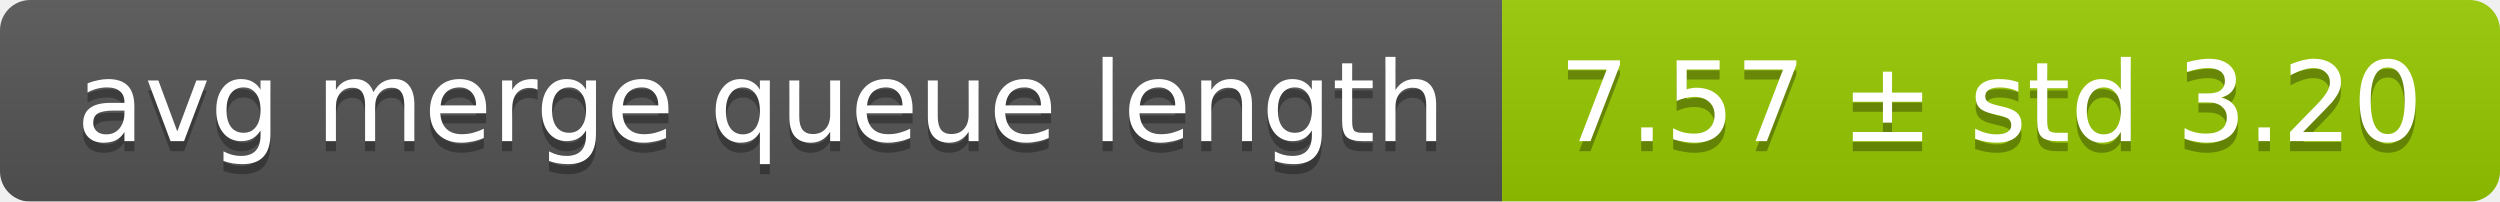
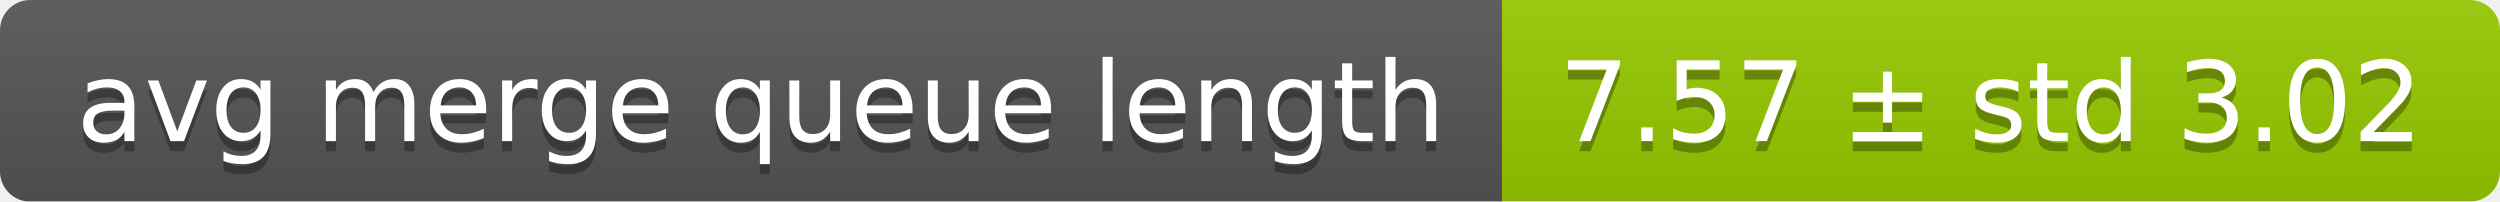
<svg xmlns="http://www.w3.org/2000/svg" width="248" height="20">
  <linearGradient id="smooth" x2="0" y2="100%">
    <stop offset="0" stop-color="#bbb" stop-opacity=".1" />
    <stop offset="1" stop-opacity=".1" />
  </linearGradient>
  <mask id="round">
    <rect width="248" height="20" rx="3" fill="#fff" />
  </mask>
  <g mask="url(#round)">
    <rect width="149" height="20" fill="#555" />
    <rect x="149" width="99" height="20" fill="#97ca00" />
    <rect width="248" height="20" fill="url(#smooth)" />
  </g>
  <g fill="#fff" text-anchor="middle" font-family="DejaVu Sans,Verdana,Geneva,sans-serif" font-size="11">
    <text x="75.5" y="15" fill="#010101" fill-opacity=".3">avg merge queue length</text>
    <text x="75.5" y="14">avg merge queue length</text>
-     <text x="197.5" y="15" fill="#010101" fill-opacity=".3">7.57 ± std 3.20</text>
-     <text x="197.5" y="14">7.57 ± std 3.20</text>
+     <text x="197.5" y="15" fill="#010101" fill-opacity=".3">7.57 ± std 3.02</text>
+     <text x="197.5" y="14">7.57 ± std 3.02</text>
  </g>
</svg>
